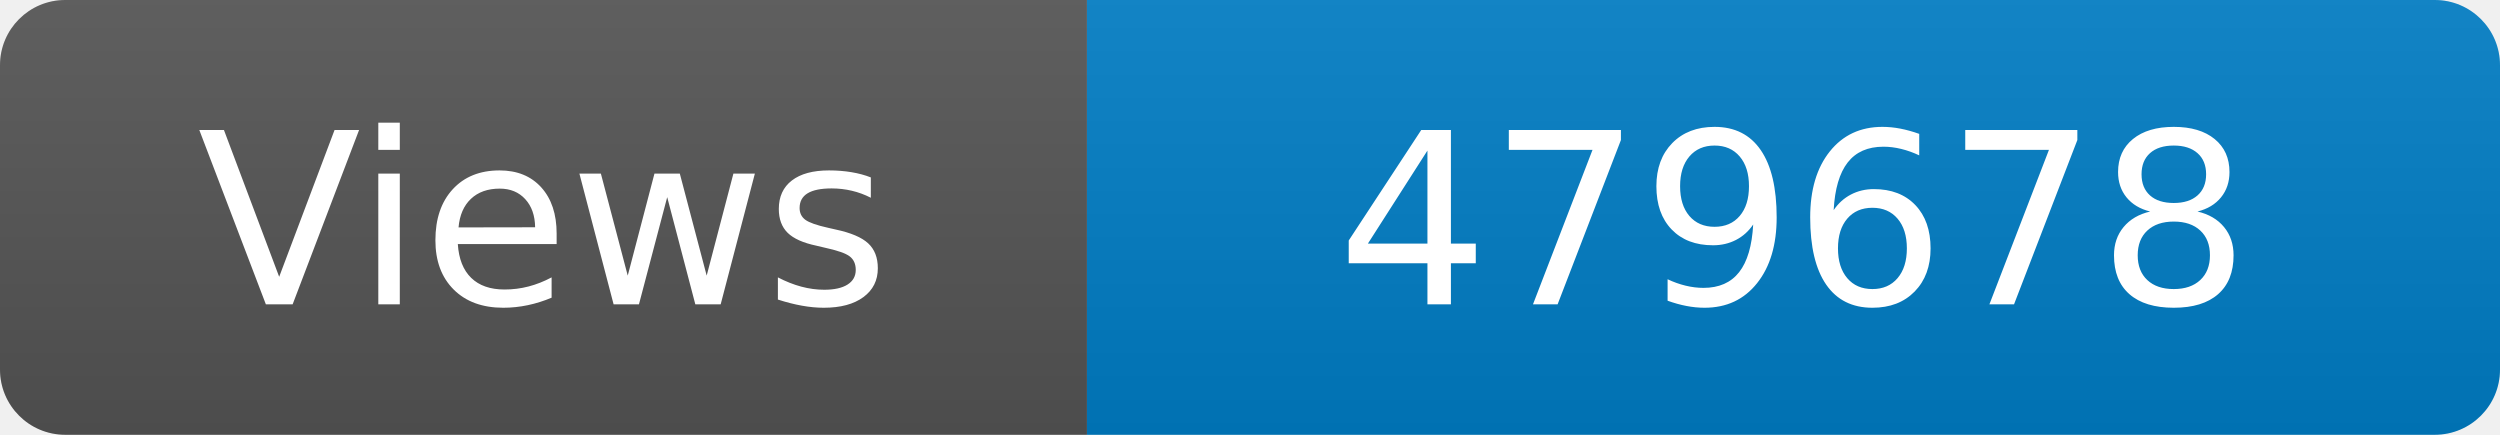
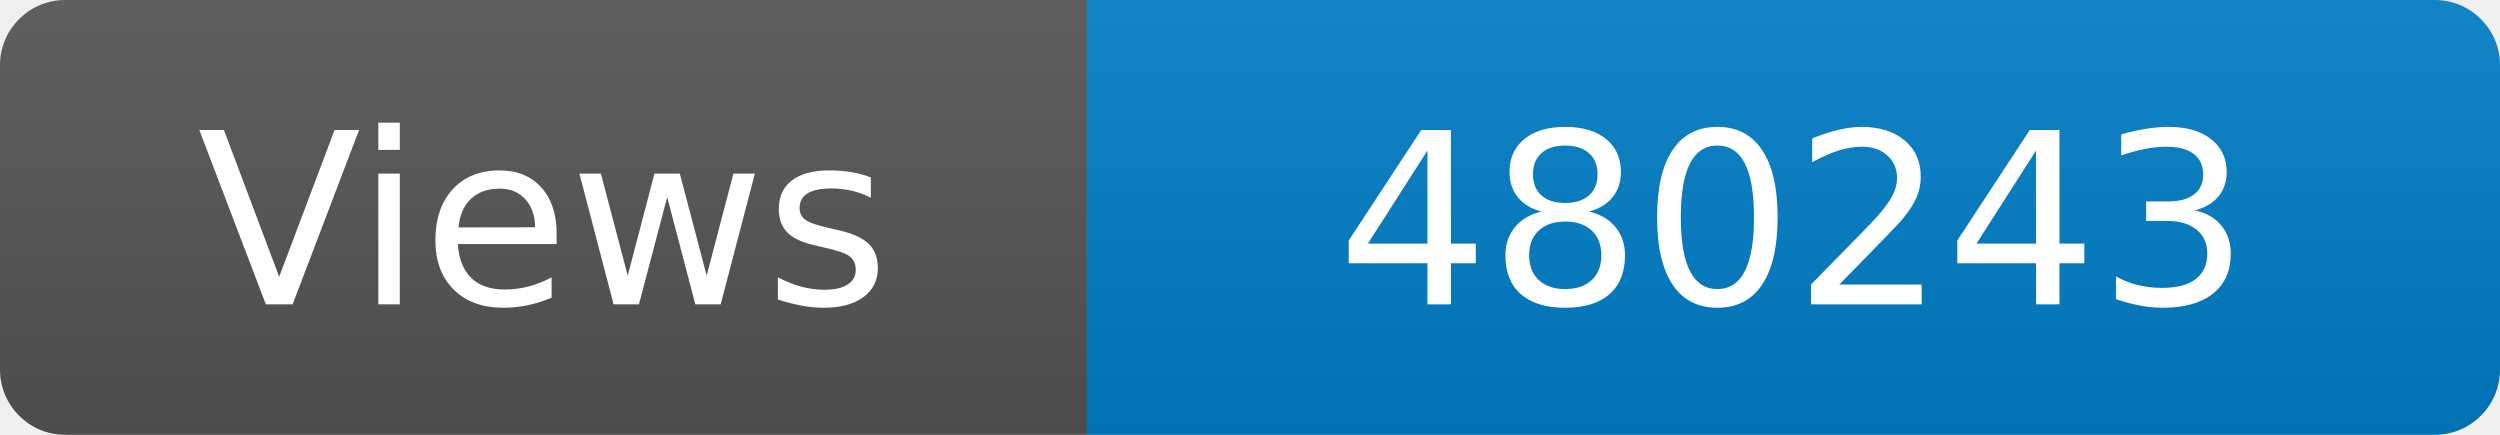
<svg xmlns="http://www.w3.org/2000/svg" width="115" height="20" role="img" aria-label="Maintained?: yes">
  <linearGradient id="s" x2="0" y2="100%">
    <stop offset="0" stop-color="#bbb" stop-opacity=".1" />
    <stop offset="1" stop-opacity=".1" />
  </linearGradient>
  <clipPath id="r">
    <rect width="115" height="20" rx="3" fill="#fff" />
  </clipPath>
  <g clip-path="url(#r)">
    <rect width="50" height="20" fill="#555" />
    <rect x="50" width="160" height="20" fill="#007ec6" />
    <rect width="115" height="20" fill="url(#s)" />
  </g>
  <g fill="#fff" text-anchor="middle" font-family="Verdana,Geneva,DejaVu Sans,sans-serif" font-size="110">
    <text x="250" y="140" transform="scale(.1)" fill="#fff">Views</text>
-     <text x="825" y="140" transform="scale(.1)" fill="#fff">479678</text>
+     <text x="825" y="140" transform="scale(.1)" fill="#fff">480243</text>
  </g>
</svg>
